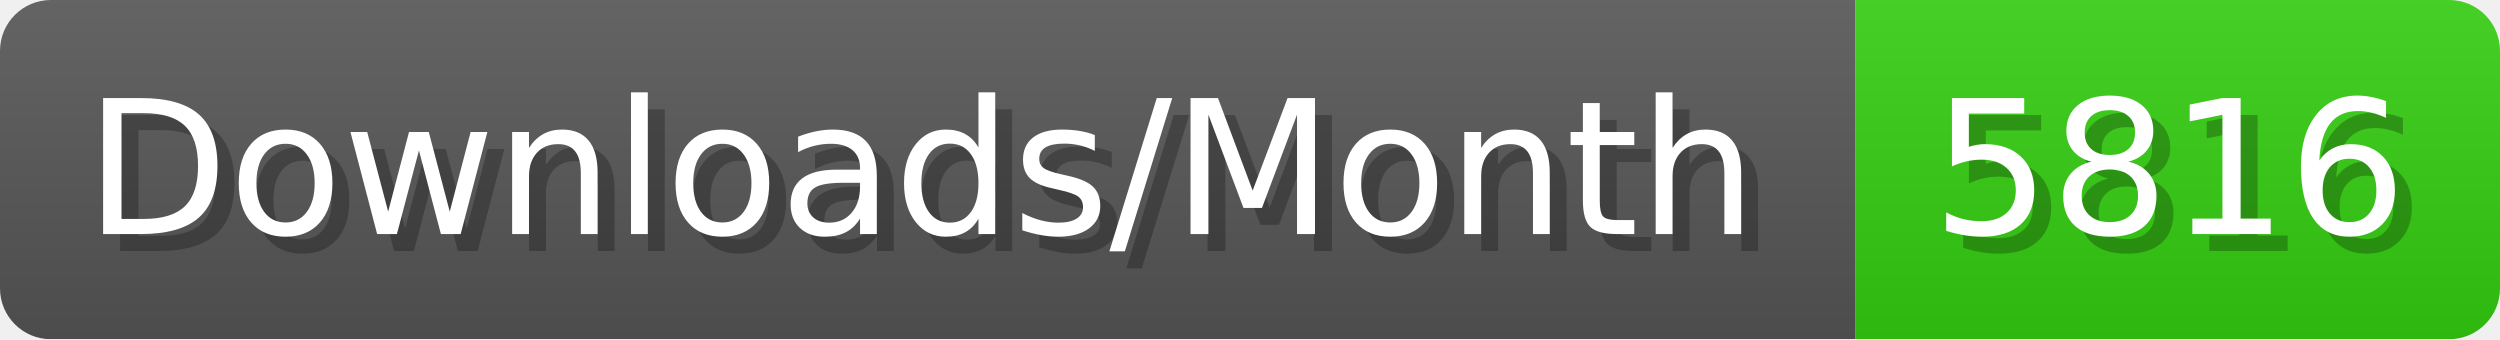
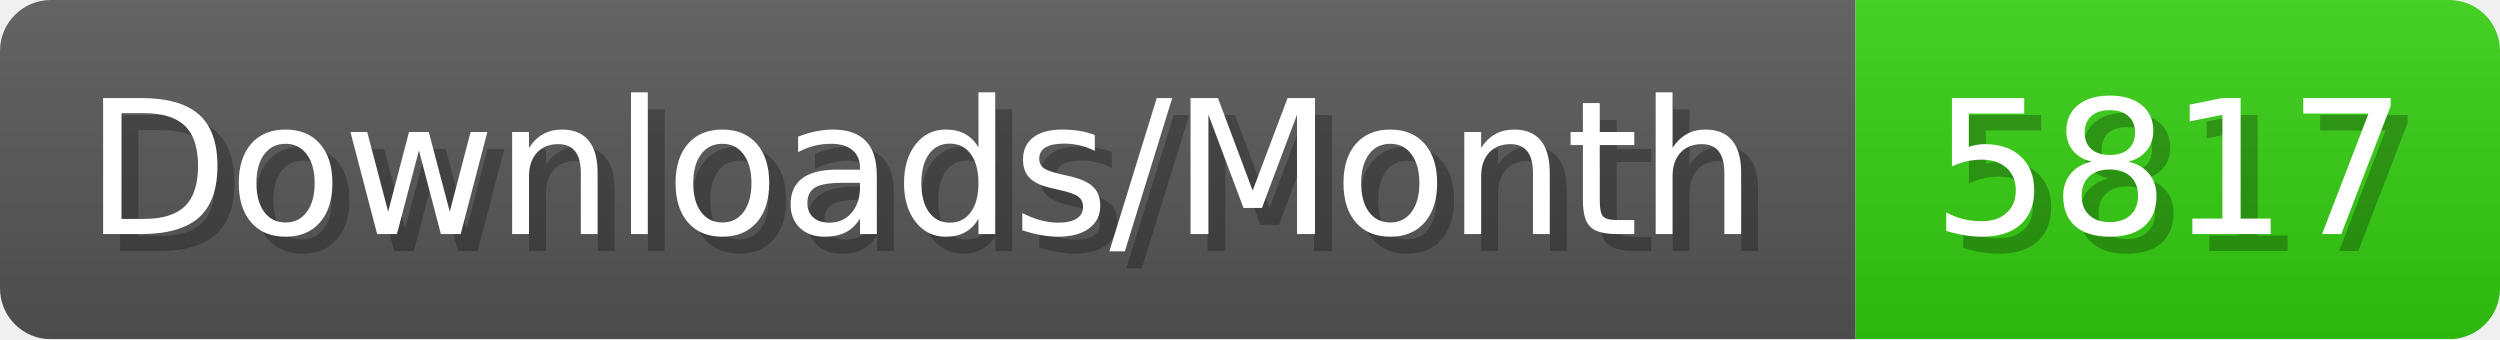
- <svg xmlns="http://www.w3.org/2000/svg" width="147.4" height="20" viewBox="0 0 1474 200" role="img" aria-label="Downloads/Month: 5816">
+ <svg xmlns="http://www.w3.org/2000/svg" width="147.4" height="20" viewBox="0 0 1474 200" role="img" aria-label="Downloads/Month: 5817">
  <linearGradient id="YlXUI" x2="0" y2="100%">
    <stop offset="0" stop-opacity=".1" stop-color="#EEE" />
    <stop offset="1" stop-opacity=".1" />
  </linearGradient>
  <mask id="JHhop">
    <rect width="1474" height="200" rx="30" fill="#FFF" />
  </mask>
  <g mask="url(#JHhop)">
    <rect width="1094" height="200" fill="#555" />
    <rect width="380" height="200" fill="#3C1" x="1094" />
    <rect width="1474" height="200" fill="url(#YlXUI)" />
  </g>
  <g aria-hidden="true" fill="#fff" text-anchor="start" font-family="Verdana,DejaVu Sans,sans-serif" font-size="110">
    <text x="60" y="148" textLength="994" fill="#000" opacity="0.25">Downloads/Month</text>
    <text x="50" y="138" textLength="994">Downloads/Month</text>
-     <text x="1149" y="148" textLength="280" fill="#000" opacity="0.25">5816</text>
-     <text x="1139" y="138" textLength="280">5816</text>
+     <text x="1149" y="148" textLength="280" fill="#000" opacity="0.25">5817</text>
+     <text x="1139" y="138" textLength="280">5817</text>
  </g>
</svg>
